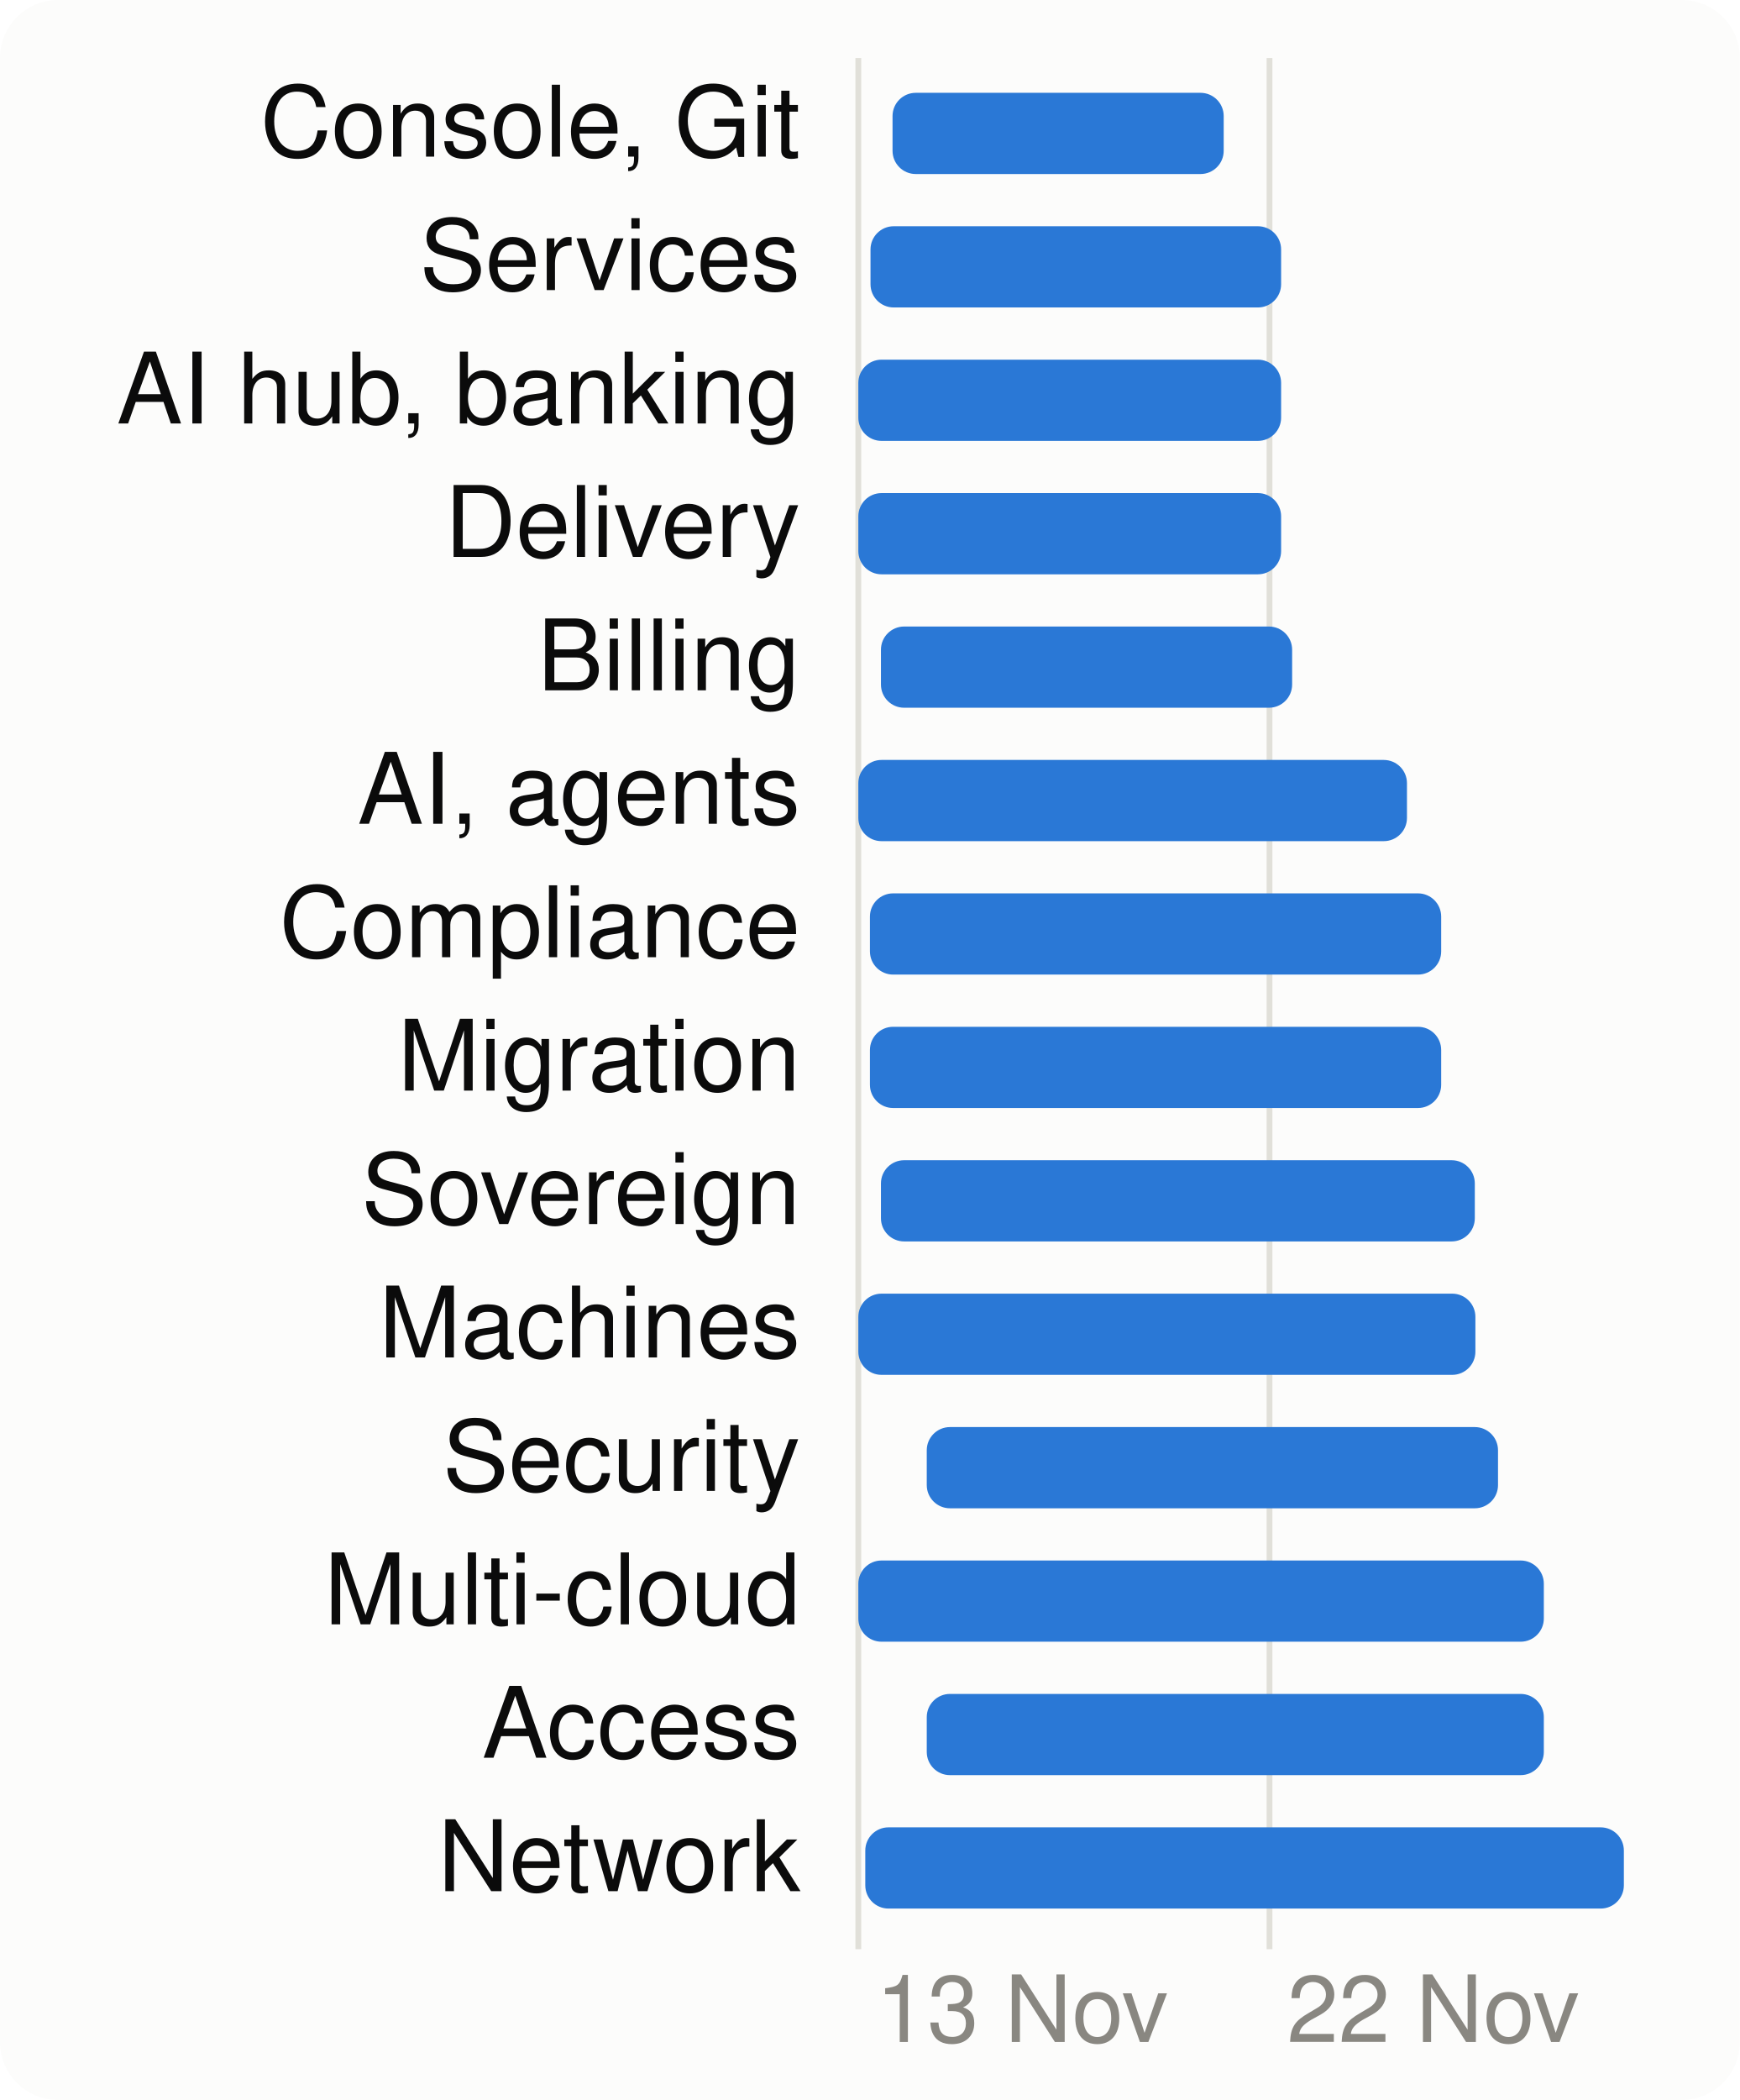
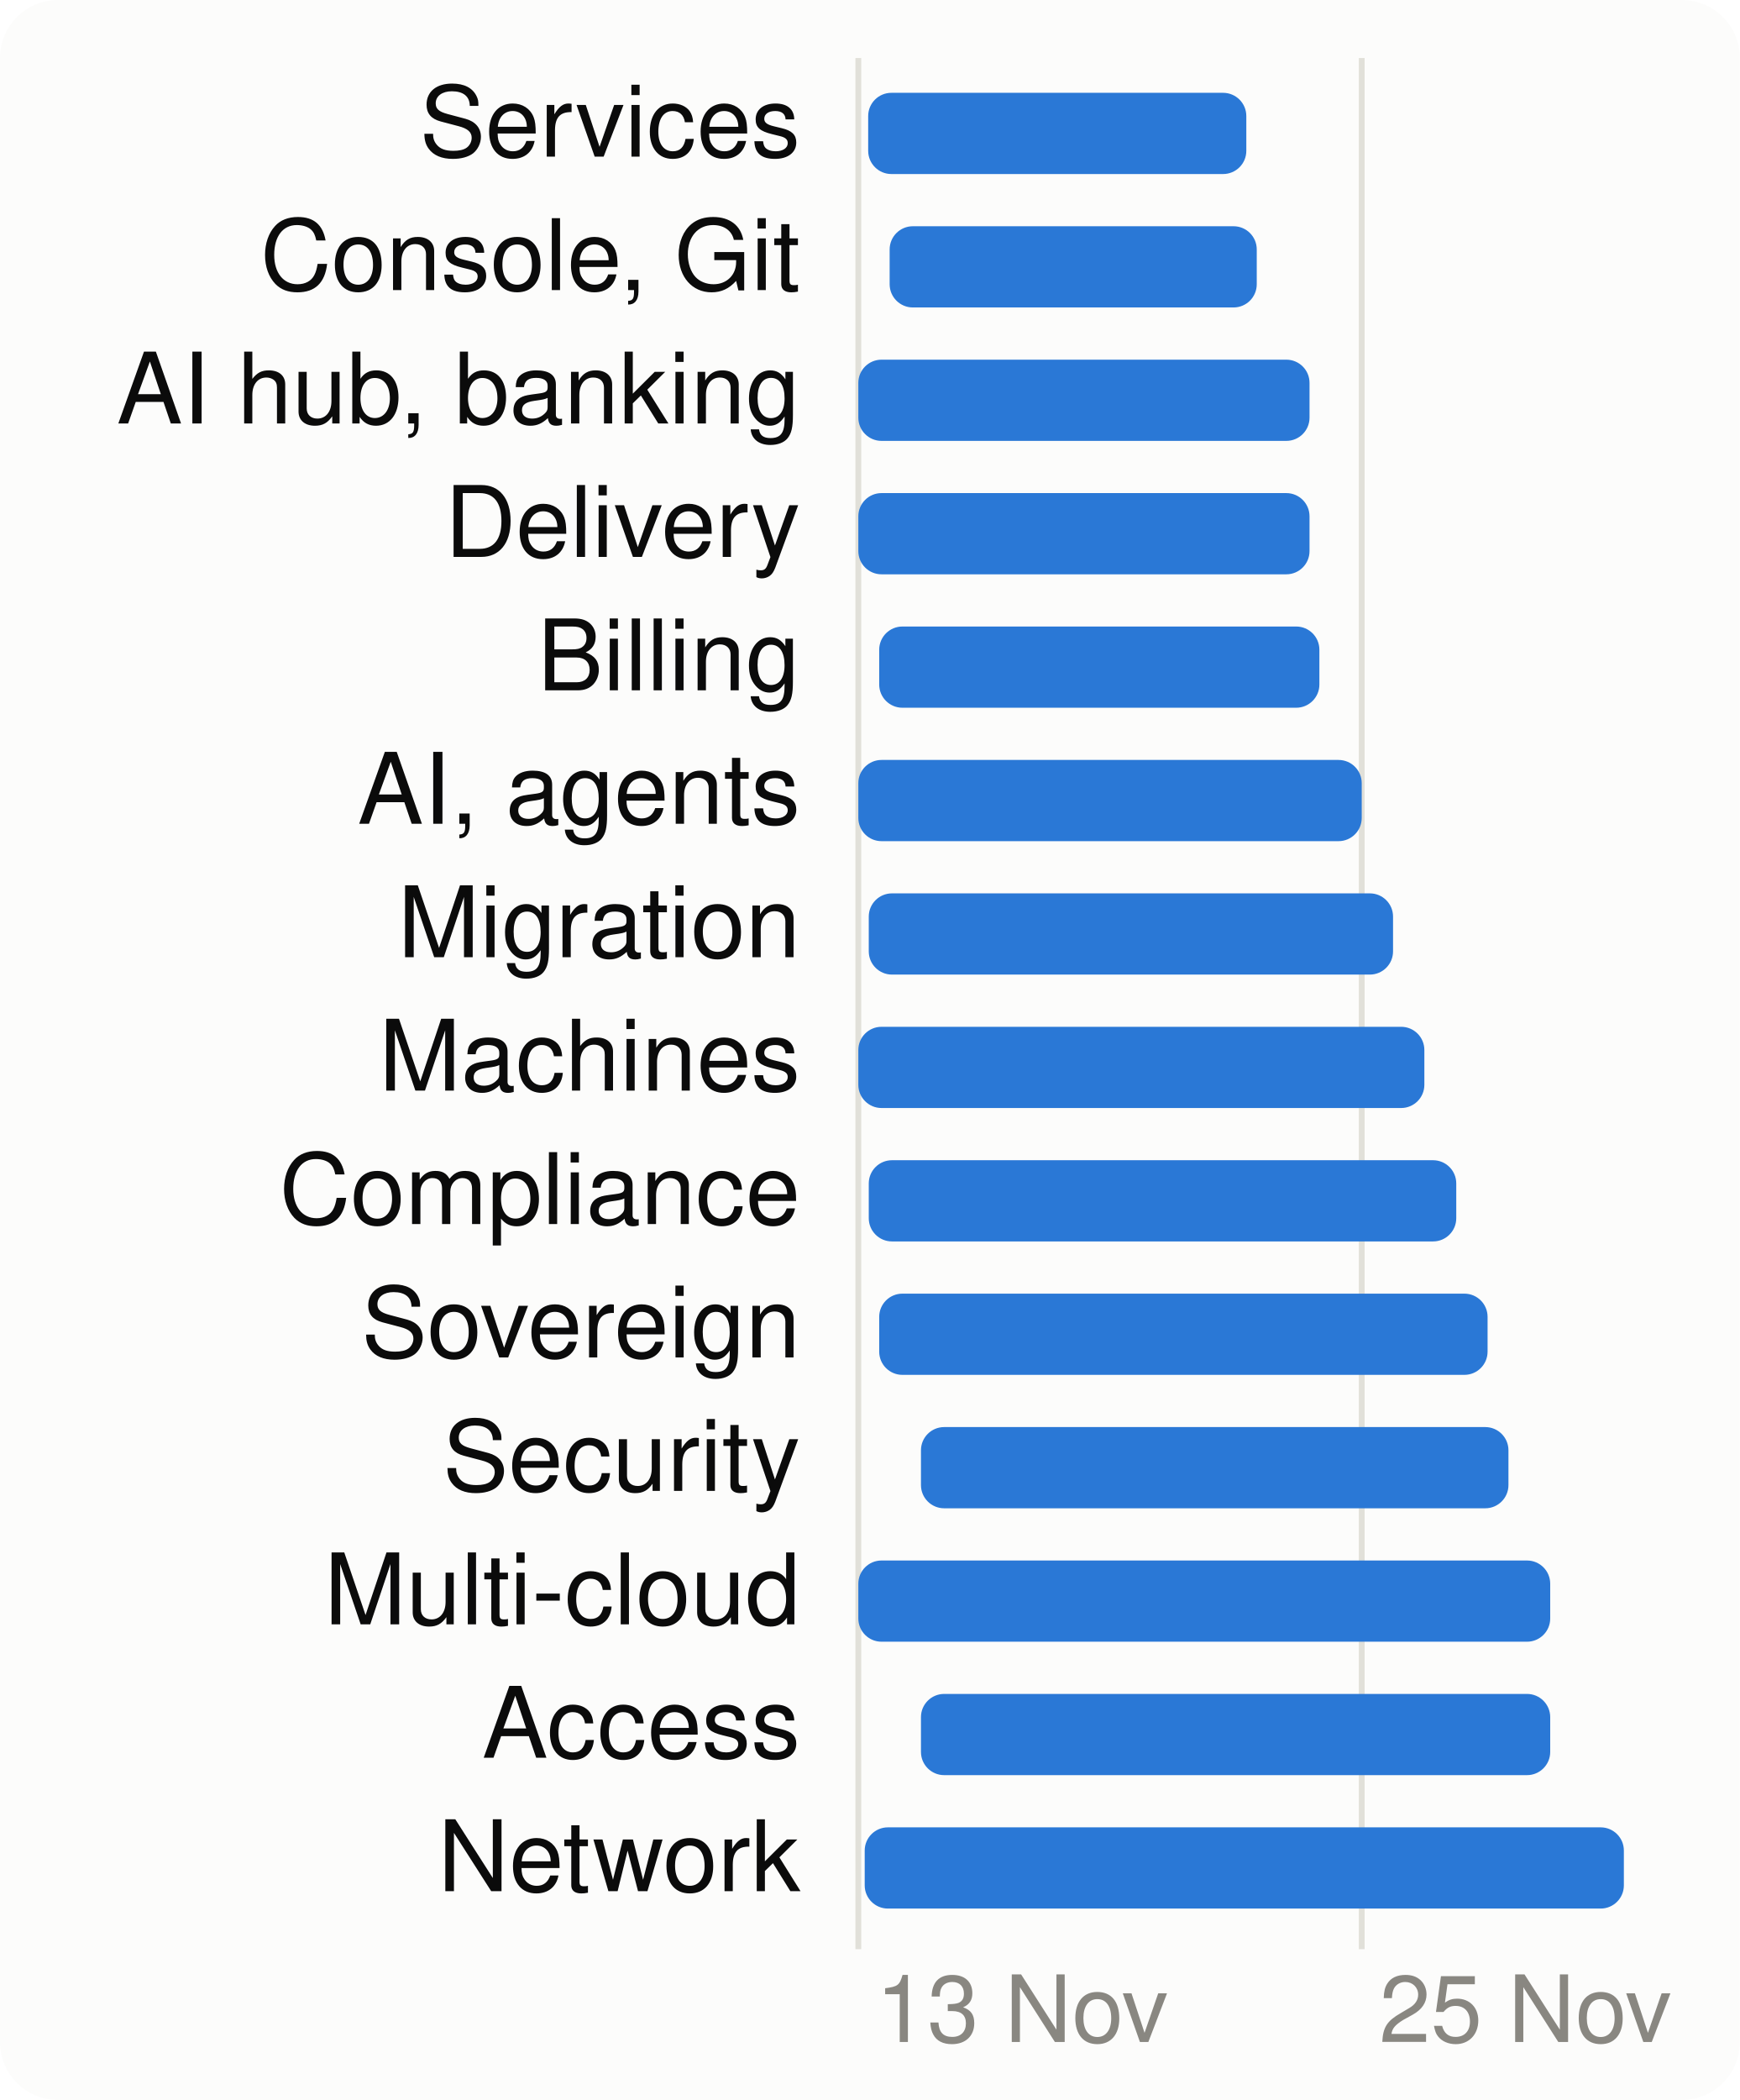
<svg xmlns="http://www.w3.org/2000/svg" viewBox="0 0 300 362" width="300" height="362" font-family="system-ui,-apple-system,Segoe UI,Helvetica,Arial,sans-serif" font-size="18" role="img" aria-label="When each product area is worked on">
  <style>.h{paint-order:stroke;stroke:#fcfcfb;stroke-width:3px;stroke-linejoin:round}.rg{stroke:#fcfcfb}@media (prefers-color-scheme: dark){.bg{fill:#1a1a19}.t1{fill:#f0efec}.t2{fill:#c3c2b7}.gr{stroke:#2c2c2a}.ax{stroke:#383835}.ld{stroke:#383835}.br{stroke:#c3c2b7}.m{stroke:#3987e5}.dp{stroke:#d95926}.v{stroke:#199e70}.i2{stroke:#c3c2b7}.i1{stroke:#f0efec}.f1{fill:#3987e5}.f2{fill:#d95926}.f3{fill:#199e70}.f4{fill:#c98500}.ev{fill:#c3c2b7}.inv{fill:#1a1a19}.done{fill:#cde2fb}.todo{fill:#52514e}.tile{fill:#262624}.h,.rg{stroke:#1a1a19}}</style>
  <rect width="300" height="362" rx="10" class="bg" fill="#fcfcfb" />
  <line x1="148.0" x2="148.0" y1="10" y2="336" class="gr" stroke="#e1e0d9" />
  <text x="151.0" y="352" class="t3" fill="#898781" font-size="16">13 Nov</text>
-   <line x1="218.9" x2="218.9" y1="10" y2="336" class="gr" stroke="#e1e0d9" />
-   <text x="221.9" y="352" class="t3" fill="#898781" font-size="16">22 Nov</text>
-   <text x="138" y="27" text-anchor="end" class="t1" fill="#0b0b0b" font-size="17">Console, Git</text>
-   <rect x="153.9" y="16" width="57.1" height="14" rx="4" class="f1" fill="#2a78d6" />
-   <text x="138" y="50" text-anchor="end" class="t1" fill="#0b0b0b" font-size="17">Services</text>
-   <rect x="150.1" y="39" width="70.8" height="14" rx="4" class="f1" fill="#2a78d6" />
+   <line x1="234.8" x2="234.8" y1="10" y2="336" class="gr" stroke="#e1e0d9" />
+   <text x="237.8" y="352" class="t3" fill="#898781" font-size="16">25 Nov</text>
+   <text x="138" y="27" text-anchor="end" class="t1" fill="#0b0b0b" font-size="17">Services</text>
+   <rect x="149.7" y="16" width="65.2" height="14" rx="4" class="f1" fill="#2a78d6" />
+   <text x="138" y="50" text-anchor="end" class="t1" fill="#0b0b0b" font-size="17">Console, Git</text>
+   <rect x="153.4" y="39" width="63.3" height="14" rx="4" class="f1" fill="#2a78d6" />
  <text x="138" y="73" text-anchor="end" class="t1" fill="#0b0b0b" font-size="17">AI hub, banking</text>
-   <rect x="148.0" y="62" width="72.9" height="14" rx="4" class="f1" fill="#2a78d6" />
+   <rect x="148.0" y="62" width="77.8" height="14" rx="4" class="f1" fill="#2a78d6" />
  <text x="138" y="96" text-anchor="end" class="t1" fill="#0b0b0b" font-size="17">Delivery</text>
-   <rect x="148.0" y="85" width="72.9" height="14" rx="4" class="f1" fill="#2a78d6" />
+   <rect x="148.0" y="85" width="77.8" height="14" rx="4" class="f1" fill="#2a78d6" />
  <text x="138" y="119" text-anchor="end" class="t1" fill="#0b0b0b" font-size="17">Billing</text>
-   <rect x="151.9" y="108" width="70.9" height="14" rx="4" class="f1" fill="#2a78d6" />
+   <rect x="151.6" y="108" width="75.9" height="14" rx="4" class="f1" fill="#2a78d6" />
  <text x="138" y="142" text-anchor="end" class="t1" fill="#0b0b0b" font-size="17">AI, agents</text>
-   <rect x="148.0" y="131" width="94.6" height="14" rx="4" class="f1" fill="#2a78d6" />
-   <text x="138" y="165" text-anchor="end" class="t1" fill="#0b0b0b" font-size="17">Compliance</text>
-   <rect x="150.0" y="154" width="98.5" height="14" rx="4" class="f1" fill="#2a78d6" />
-   <text x="138" y="188" text-anchor="end" class="t1" fill="#0b0b0b" font-size="17">Migration</text>
-   <rect x="150.0" y="177" width="98.5" height="14" rx="4" class="f1" fill="#2a78d6" />
-   <text x="138" y="211" text-anchor="end" class="t1" fill="#0b0b0b" font-size="17">Sovereign</text>
-   <rect x="151.9" y="200" width="102.4" height="14" rx="4" class="f1" fill="#2a78d6" />
-   <text x="138" y="234" text-anchor="end" class="t1" fill="#0b0b0b" font-size="17">Machines</text>
-   <rect x="148.0" y="223" width="106.4" height="14" rx="4" class="f1" fill="#2a78d6" />
+   <rect x="148.0" y="131" width="86.8" height="14" rx="4" class="f1" fill="#2a78d6" />
+   <text x="138" y="165" text-anchor="end" class="t1" fill="#0b0b0b" font-size="17">Migration</text>
+   <rect x="149.8" y="154" width="90.4" height="14" rx="4" class="f1" fill="#2a78d6" />
+   <text x="138" y="188" text-anchor="end" class="t1" fill="#0b0b0b" font-size="17">Machines</text>
+   <rect x="148.0" y="177" width="97.6" height="14" rx="4" class="f1" fill="#2a78d6" />
+   <text x="138" y="211" text-anchor="end" class="t1" fill="#0b0b0b" font-size="17">Compliance</text>
+   <rect x="149.8" y="200" width="101.3" height="14" rx="4" class="f1" fill="#2a78d6" />
+   <text x="138" y="234" text-anchor="end" class="t1" fill="#0b0b0b" font-size="17">Sovereign</text>
+   <rect x="151.6" y="223" width="104.9" height="14" rx="4" class="f1" fill="#2a78d6" />
  <text x="138" y="257" text-anchor="end" class="t1" fill="#0b0b0b" font-size="17">Security</text>
-   <rect x="159.8" y="246" width="98.5" height="14" rx="4" class="f1" fill="#2a78d6" />
+   <rect x="158.8" y="246" width="101.3" height="14" rx="4" class="f1" fill="#2a78d6" />
  <text x="138" y="280" text-anchor="end" class="t1" fill="#0b0b0b" font-size="17">Multi-cloud</text>
-   <rect x="148.0" y="269" width="118.2" height="14" rx="4" class="f1" fill="#2a78d6" />
+   <rect x="148.0" y="269" width="119.3" height="14" rx="4" class="f1" fill="#2a78d6" />
  <text x="138" y="303" text-anchor="end" class="t1" fill="#0b0b0b" font-size="17">Access</text>
-   <rect x="159.8" y="292" width="106.4" height="14" rx="4" class="f1" fill="#2a78d6" />
+   <rect x="158.8" y="292" width="108.5" height="14" rx="4" class="f1" fill="#2a78d6" />
  <text x="138" y="326" text-anchor="end" class="t1" fill="#0b0b0b" font-size="17">Network</text>
-   <rect x="149.2" y="315" width="130.8" height="14" rx="4" class="f1" fill="#2a78d6" />
+   <rect x="149.1" y="315" width="130.9" height="14" rx="4" class="f1" fill="#2a78d6" />
</svg>
